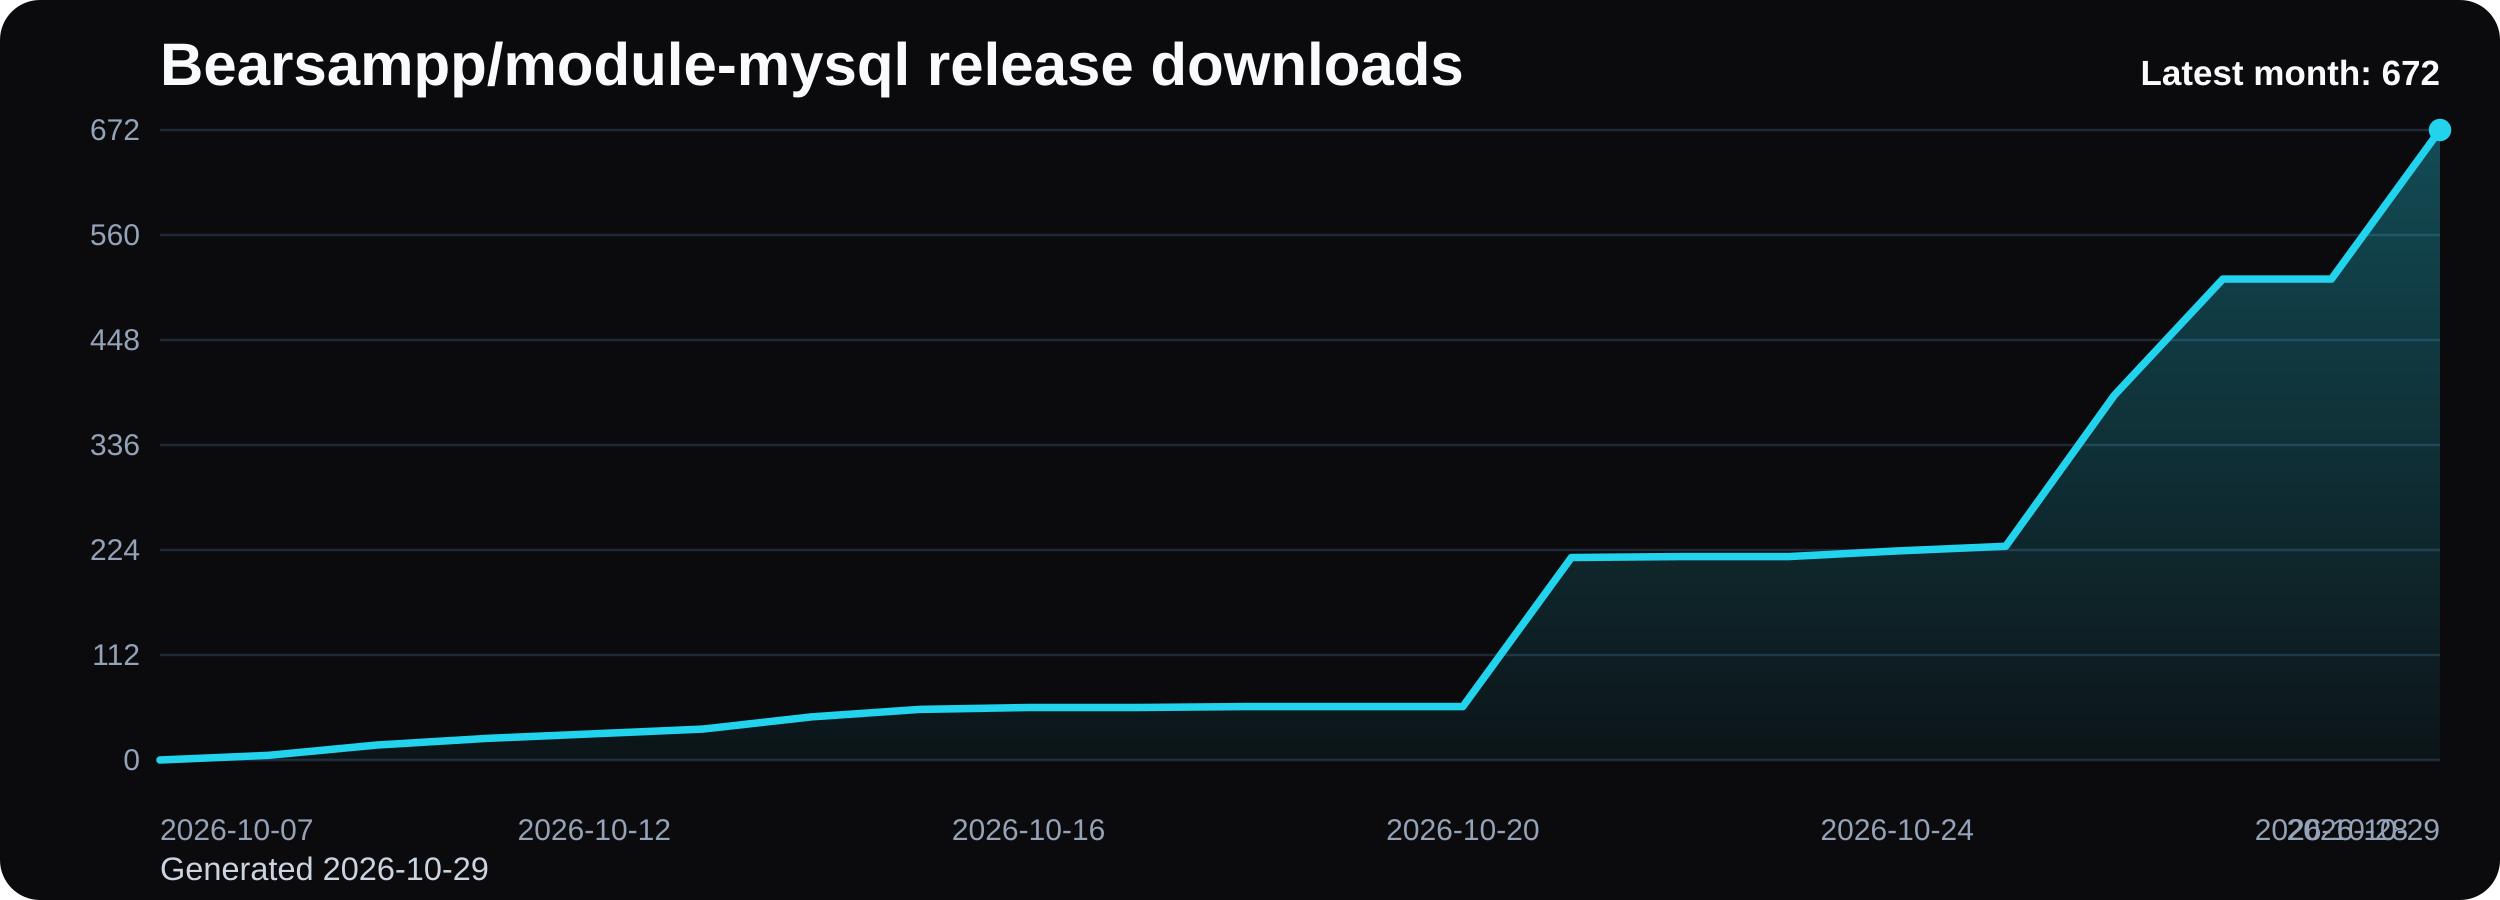
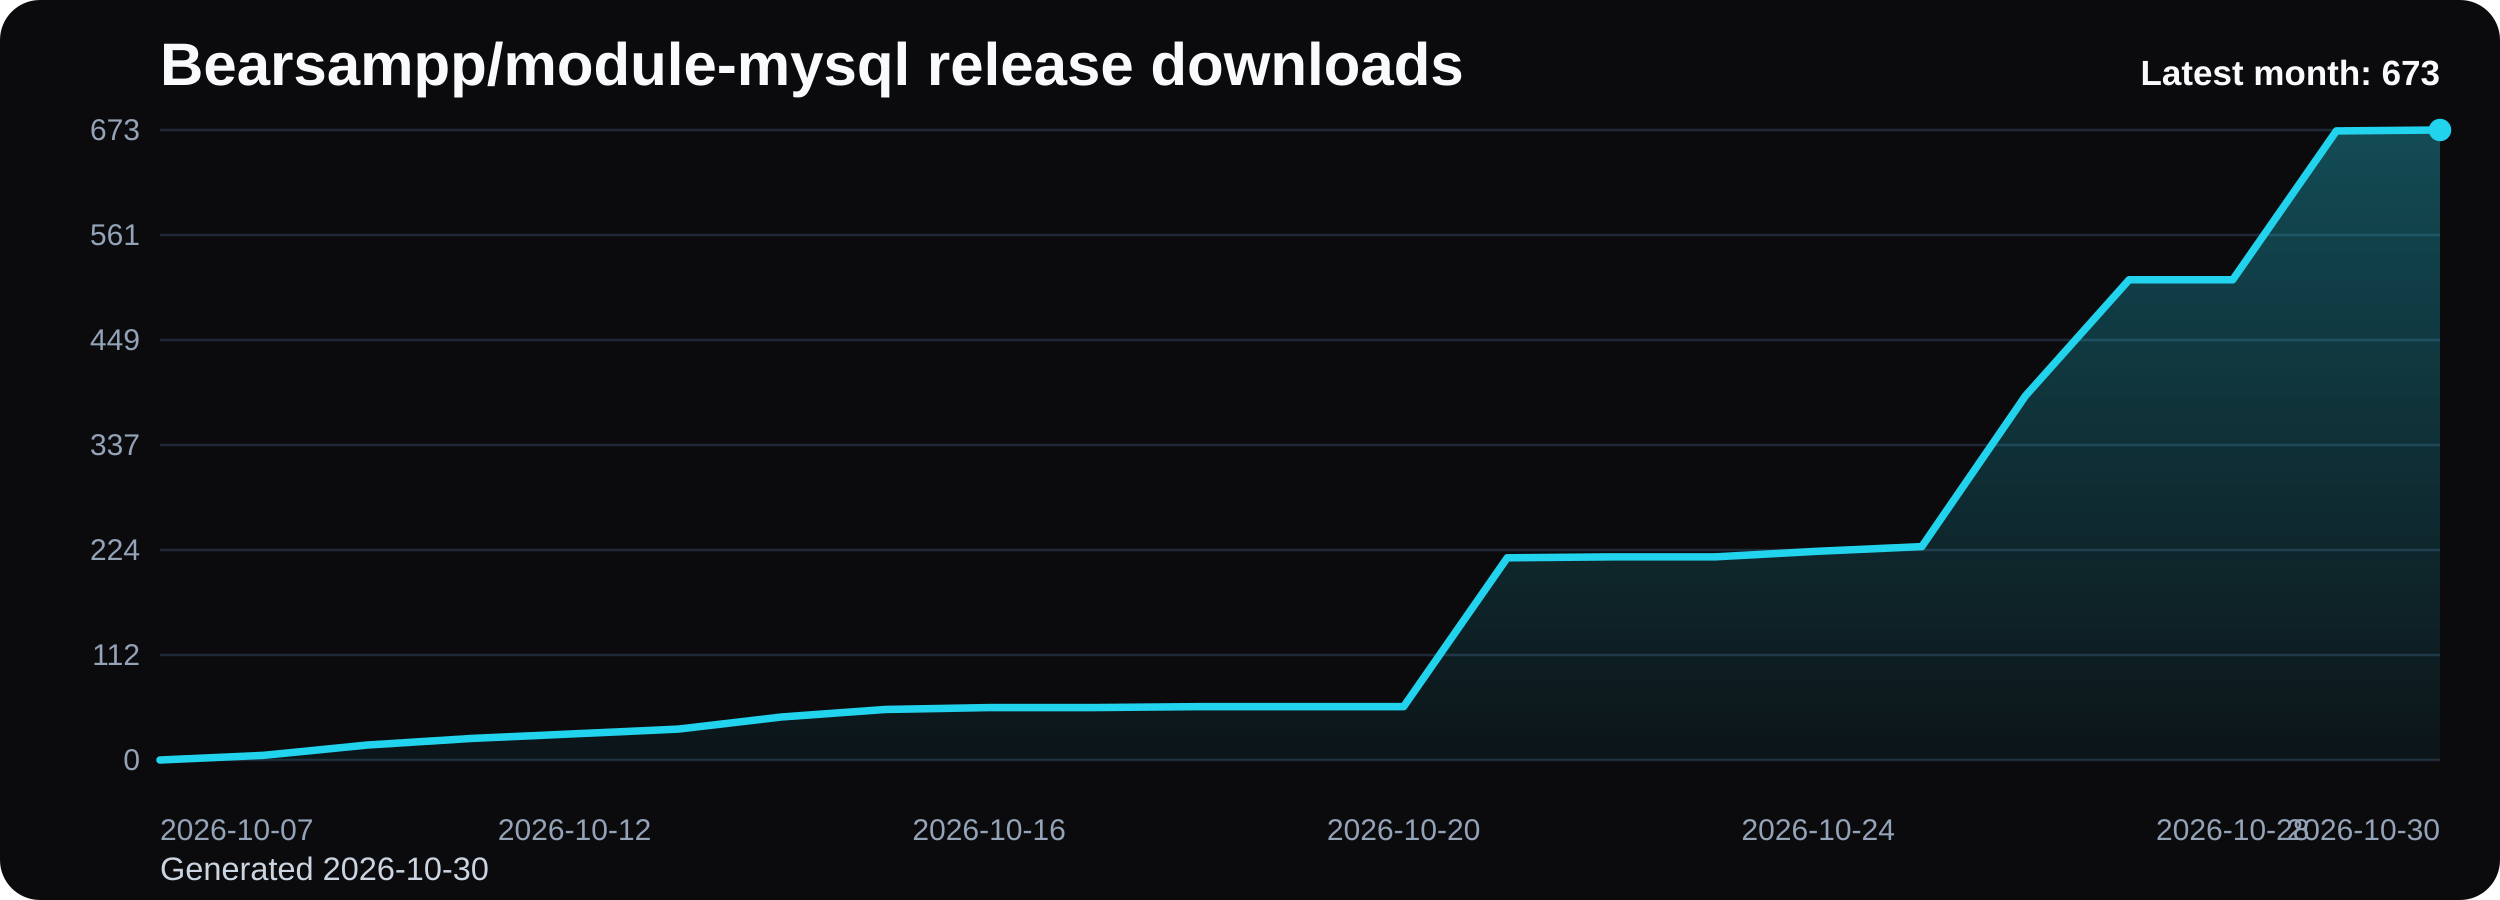
<svg xmlns="http://www.w3.org/2000/svg" viewBox="0 0 1000 360" role="img" aria-label="Bearsampp/module-mysql release downloads chart">
  <defs>
    <linearGradient id="fill-monthly-black" x1="0" y1="0" x2="0" y2="1">
      <stop offset="0%" stop-color="#22d3ee" stop-opacity="0.32" />
      <stop offset="100%" stop-color="#22d3ee" stop-opacity="0.05" />
    </linearGradient>
    <style>
      .bg { fill: #0b0b0d; }
      .title { font: 700 24px Arial, sans-serif; fill: #f8fafc; }
      .sub { font: 400 13px Arial, sans-serif; fill: #cbd5e1; }
      .grid { stroke: #1f2937; stroke-width: 1; }
      .axis { font: 400 12px Arial, sans-serif; fill: #94a3b8; }
      .line { fill: none; stroke: #22d3ee; stroke-width: 3; stroke-linecap: round; stroke-linejoin: round; }
      .dot { fill: #22d3ee; }
      .value { font: 600 11px Arial, sans-serif; fill: #cbd5e1; }
      .latest { font: 700 14px Arial, sans-serif; fill: #f8fafc; }
    </style>
  </defs>
  <rect class="bg" x="0" y="0" width="1000" height="360" rx="16" />
  <text class="title" x="64" y="34">Bearsampp/module-mysql release downloads</text>
-   <text class="sub" x="64" y="352">Generated 2026-10-29</text>
+   <text class="sub" x="64" y="352">Generated 2026-10-30</text>
  <line x1="64" y1="52.00" x2="976" y2="52.00" class="grid" />
-   <text x="56" y="56.00" text-anchor="end" class="axis">672</text>
+   <text x="56" y="56.00" text-anchor="end" class="axis">673</text>
  <line x1="64" y1="94.00" x2="976" y2="94.00" class="grid" />
-   <text x="56" y="98.00" text-anchor="end" class="axis">560</text>
+   <text x="56" y="98.00" text-anchor="end" class="axis">561</text>
  <line x1="64" y1="136.00" x2="976" y2="136.00" class="grid" />
-   <text x="56" y="140.00" text-anchor="end" class="axis">448</text>
+   <text x="56" y="140.00" text-anchor="end" class="axis">449</text>
  <line x1="64" y1="178.00" x2="976" y2="178.00" class="grid" />
-   <text x="56" y="182.00" text-anchor="end" class="axis">336</text>
+   <text x="56" y="182.00" text-anchor="end" class="axis">337</text>
  <line x1="64" y1="220.00" x2="976" y2="220.00" class="grid" />
  <text x="56" y="224.00" text-anchor="end" class="axis">224</text>
  <line x1="64" y1="262.00" x2="976" y2="262.00" class="grid" />
  <text x="56" y="266.00" text-anchor="end" class="axis">112</text>
  <line x1="64" y1="304.00" x2="976" y2="304.00" class="grid" />
  <text x="56" y="308.00" text-anchor="end" class="axis">0</text>
-   <path d="M 64.00 304 L 64.00 304.00 L 107.43 302.13 L 150.86 298.00 L 194.29 295.38 L 237.71 293.50 L 281.14 291.63 L 324.57 286.75 L 368.00 283.75 L 411.43 283.00 L 454.86 283.00 L 498.29 282.63 L 541.71 282.63 L 585.14 282.63 L 628.57 223.00 L 672.00 222.63 L 715.43 222.63 L 758.86 220.38 L 802.29 218.50 L 845.71 158.13 L 889.14 111.63 L 932.57 111.63 L 976.00 52.00 L 976.00 304 Z" fill="url(#fill-monthly-black)" />
-   <polyline class="line" points="64.00,304.00 107.43,302.13 150.86,298.00 194.29,295.38 237.71,293.50 281.14,291.63 324.57,286.75 368.00,283.75 411.43,283.00 454.86,283.00 498.29,282.63 541.71,282.63 585.14,282.63 628.57,223.00 672.00,222.63 715.43,222.63 758.86,220.38 802.29,218.50 845.71,158.13 889.14,111.63 932.57,111.63 976.00,52.00" />
+   <path d="M 64.00 304 L 64.00 304.00 L 105.45 302.13 L 146.91 298.01 L 188.36 295.39 L 229.82 293.52 L 271.27 291.64 L 312.73 286.78 L 354.18 283.78 L 395.64 283.03 L 437.09 283.03 L 478.55 282.66 L 520.00 282.66 L 561.45 282.66 L 602.91 223.12 L 644.36 222.75 L 685.82 222.75 L 727.27 220.50 L 768.73 218.63 L 810.18 158.34 L 851.64 111.91 L 893.09 111.91 L 934.55 52.37 L 976.00 52.00 L 976.00 304 Z" fill="url(#fill-monthly-black)" />
+   <polyline class="line" points="64.00,304.00 105.45,302.13 146.91,298.01 188.36,295.39 229.82,293.52 271.27,291.64 312.73,286.78 354.18,283.78 395.64,283.03 437.09,283.03 478.55,282.66 520.00,282.66 561.45,282.66 602.91,223.12 644.36,222.75 685.82,222.75 727.27,220.50 768.73,218.63 810.18,158.34 851.64,111.91 893.09,111.91 934.55,52.37 976.00,52.00" />
  <circle class="dot" cx="976.00" cy="52.00" r="4.5" />
  <text class="axis" x="64.00" y="336" text-anchor="start">2026-10-07</text>
-   <text class="axis" x="237.71" y="336" text-anchor="middle">2026-10-12</text>
-   <text class="axis" x="411.43" y="336" text-anchor="middle">2026-10-16</text>
-   <text class="axis" x="585.14" y="336" text-anchor="middle">2026-10-20</text>
-   <text class="axis" x="758.86" y="336" text-anchor="middle">2026-10-24</text>
-   <text class="axis" x="932.57" y="336" text-anchor="middle">2026-10-28</text>
-   <text class="axis" x="976.00" y="336" text-anchor="end">2026-10-29</text>
-   <text class="latest" x="976" y="34" text-anchor="end">Latest month: 672</text>
+   <text class="axis" x="229.82" y="336" text-anchor="middle">2026-10-12</text>
+   <text class="axis" x="395.64" y="336" text-anchor="middle">2026-10-16</text>
+   <text class="axis" x="561.45" y="336" text-anchor="middle">2026-10-20</text>
+   <text class="axis" x="727.27" y="336" text-anchor="middle">2026-10-24</text>
+   <text class="axis" x="893.09" y="336" text-anchor="middle">2026-10-28</text>
+   <text class="axis" x="976.00" y="336" text-anchor="end">2026-10-30</text>
+   <text class="latest" x="976" y="34" text-anchor="end">Latest month: 673</text>
</svg>
